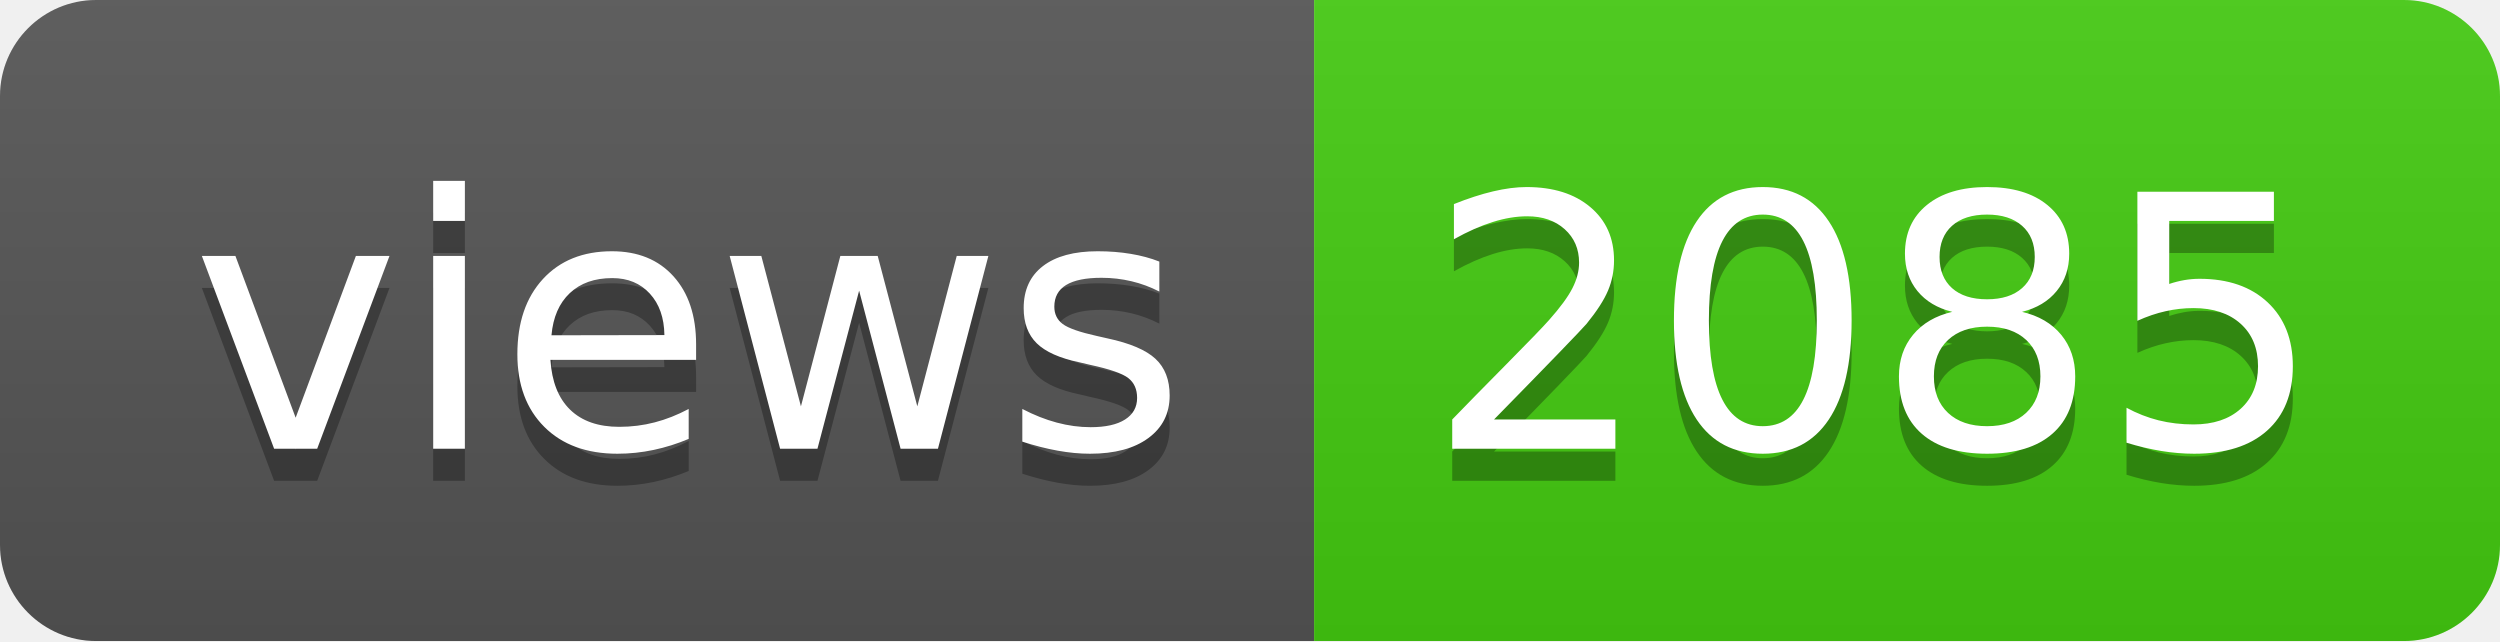
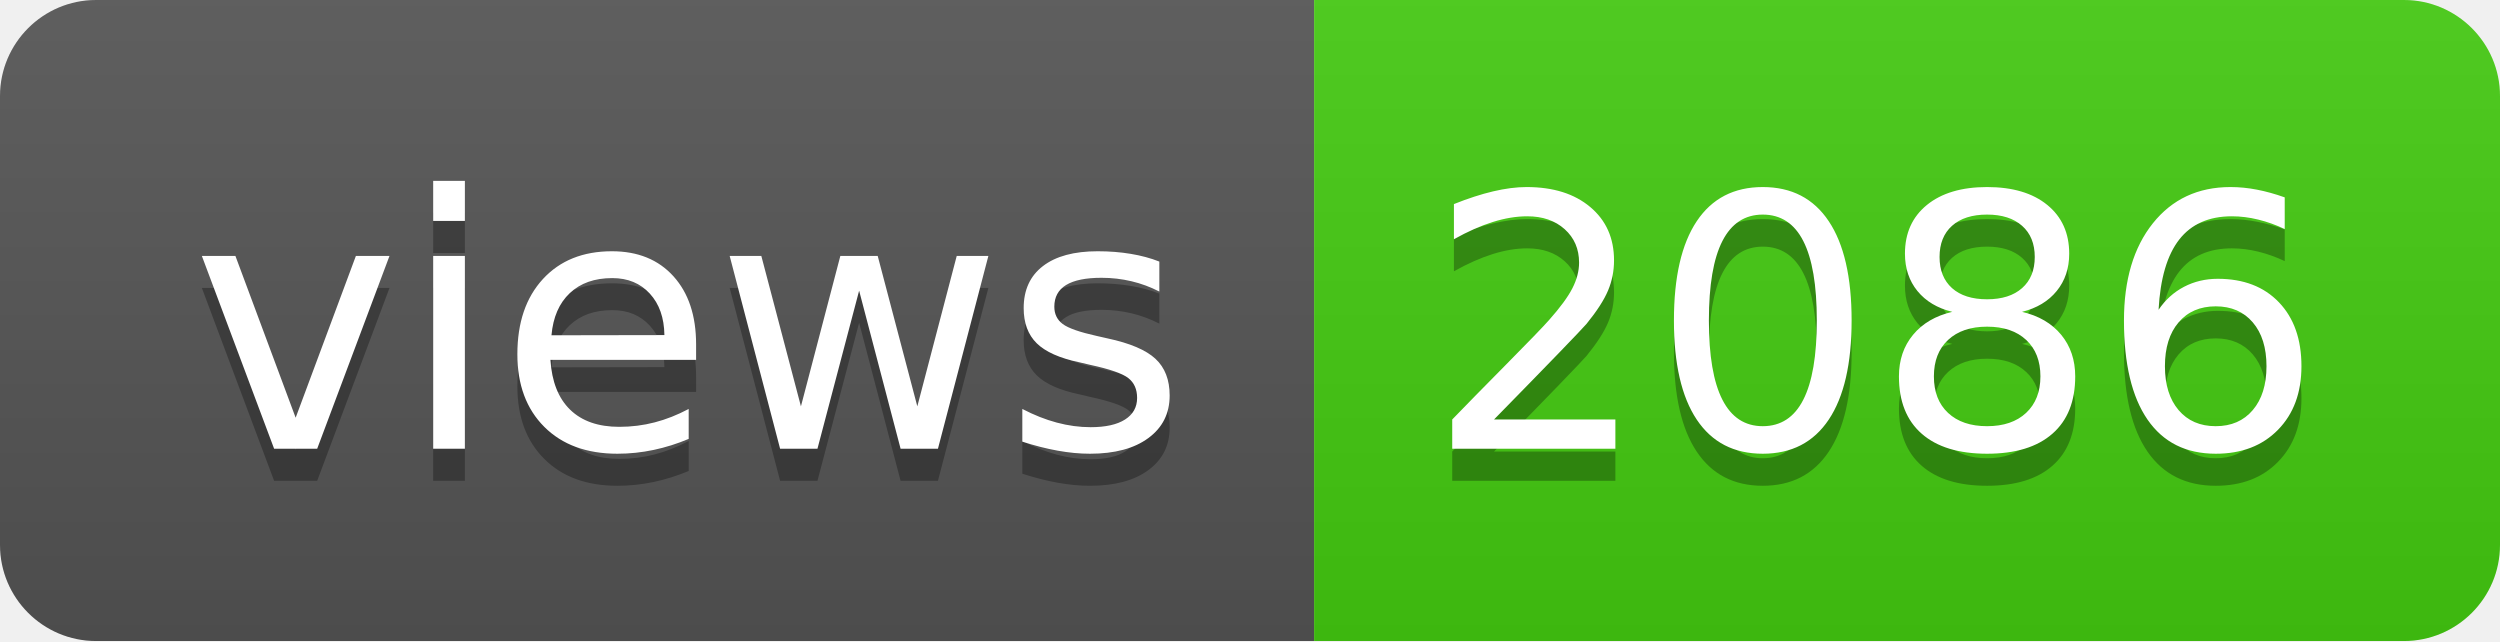
- <svg xmlns="http://www.w3.org/2000/svg" width="78" height="20" role="img" aria-label="views: 2085">
+ <svg xmlns="http://www.w3.org/2000/svg" width="78" height="20" role="img" aria-label="views: 2086">
  <linearGradient id="s" x2="0" y2="100%">
    <stop offset="0" stop-color="#bbb" stop-opacity=".1" />
    <stop offset="1" stop-opacity=".1" />
  </linearGradient>
  <clipPath id="r">
    <rect width="78" height="20" rx="3" fill="#fff" />
  </clipPath>
  <g clip-path="url(#r)">
    <rect width="41" height="20" fill="#555" />
    <rect x="41" width="37" height="20" fill="#4c1" />
    <rect width="78" height="20" fill="url(#s)" />
  </g>
  <g fill="#fff" text-anchor="middle" font-family="Verdana,Geneva,DejaVu Sans,sans-serif" text-rendering="geometricPrecision" font-size="110">
    <text aria-hidden="true" x="215" y="150" fill="#010101" fill-opacity=".3" transform="scale(.1)" textLength="310">views</text>
    <text x="215" y="140" transform="scale(.1)" fill="#fff" textLength="310">views</text>
-     <text aria-hidden="true" x="585" y="150" fill="#010101" fill-opacity=".3" transform="scale(.1)" textLength="270">2085</text>
-     <text x="585" y="140" transform="scale(.1)" fill="#fff" textLength="270">2085</text>
+     <text aria-hidden="true" x="585" y="150" fill="#010101" fill-opacity=".3" transform="scale(.1)" textLength="270">2086</text>
+     <text x="585" y="140" transform="scale(.1)" fill="#fff" textLength="270">2086</text>
  </g>
</svg>
